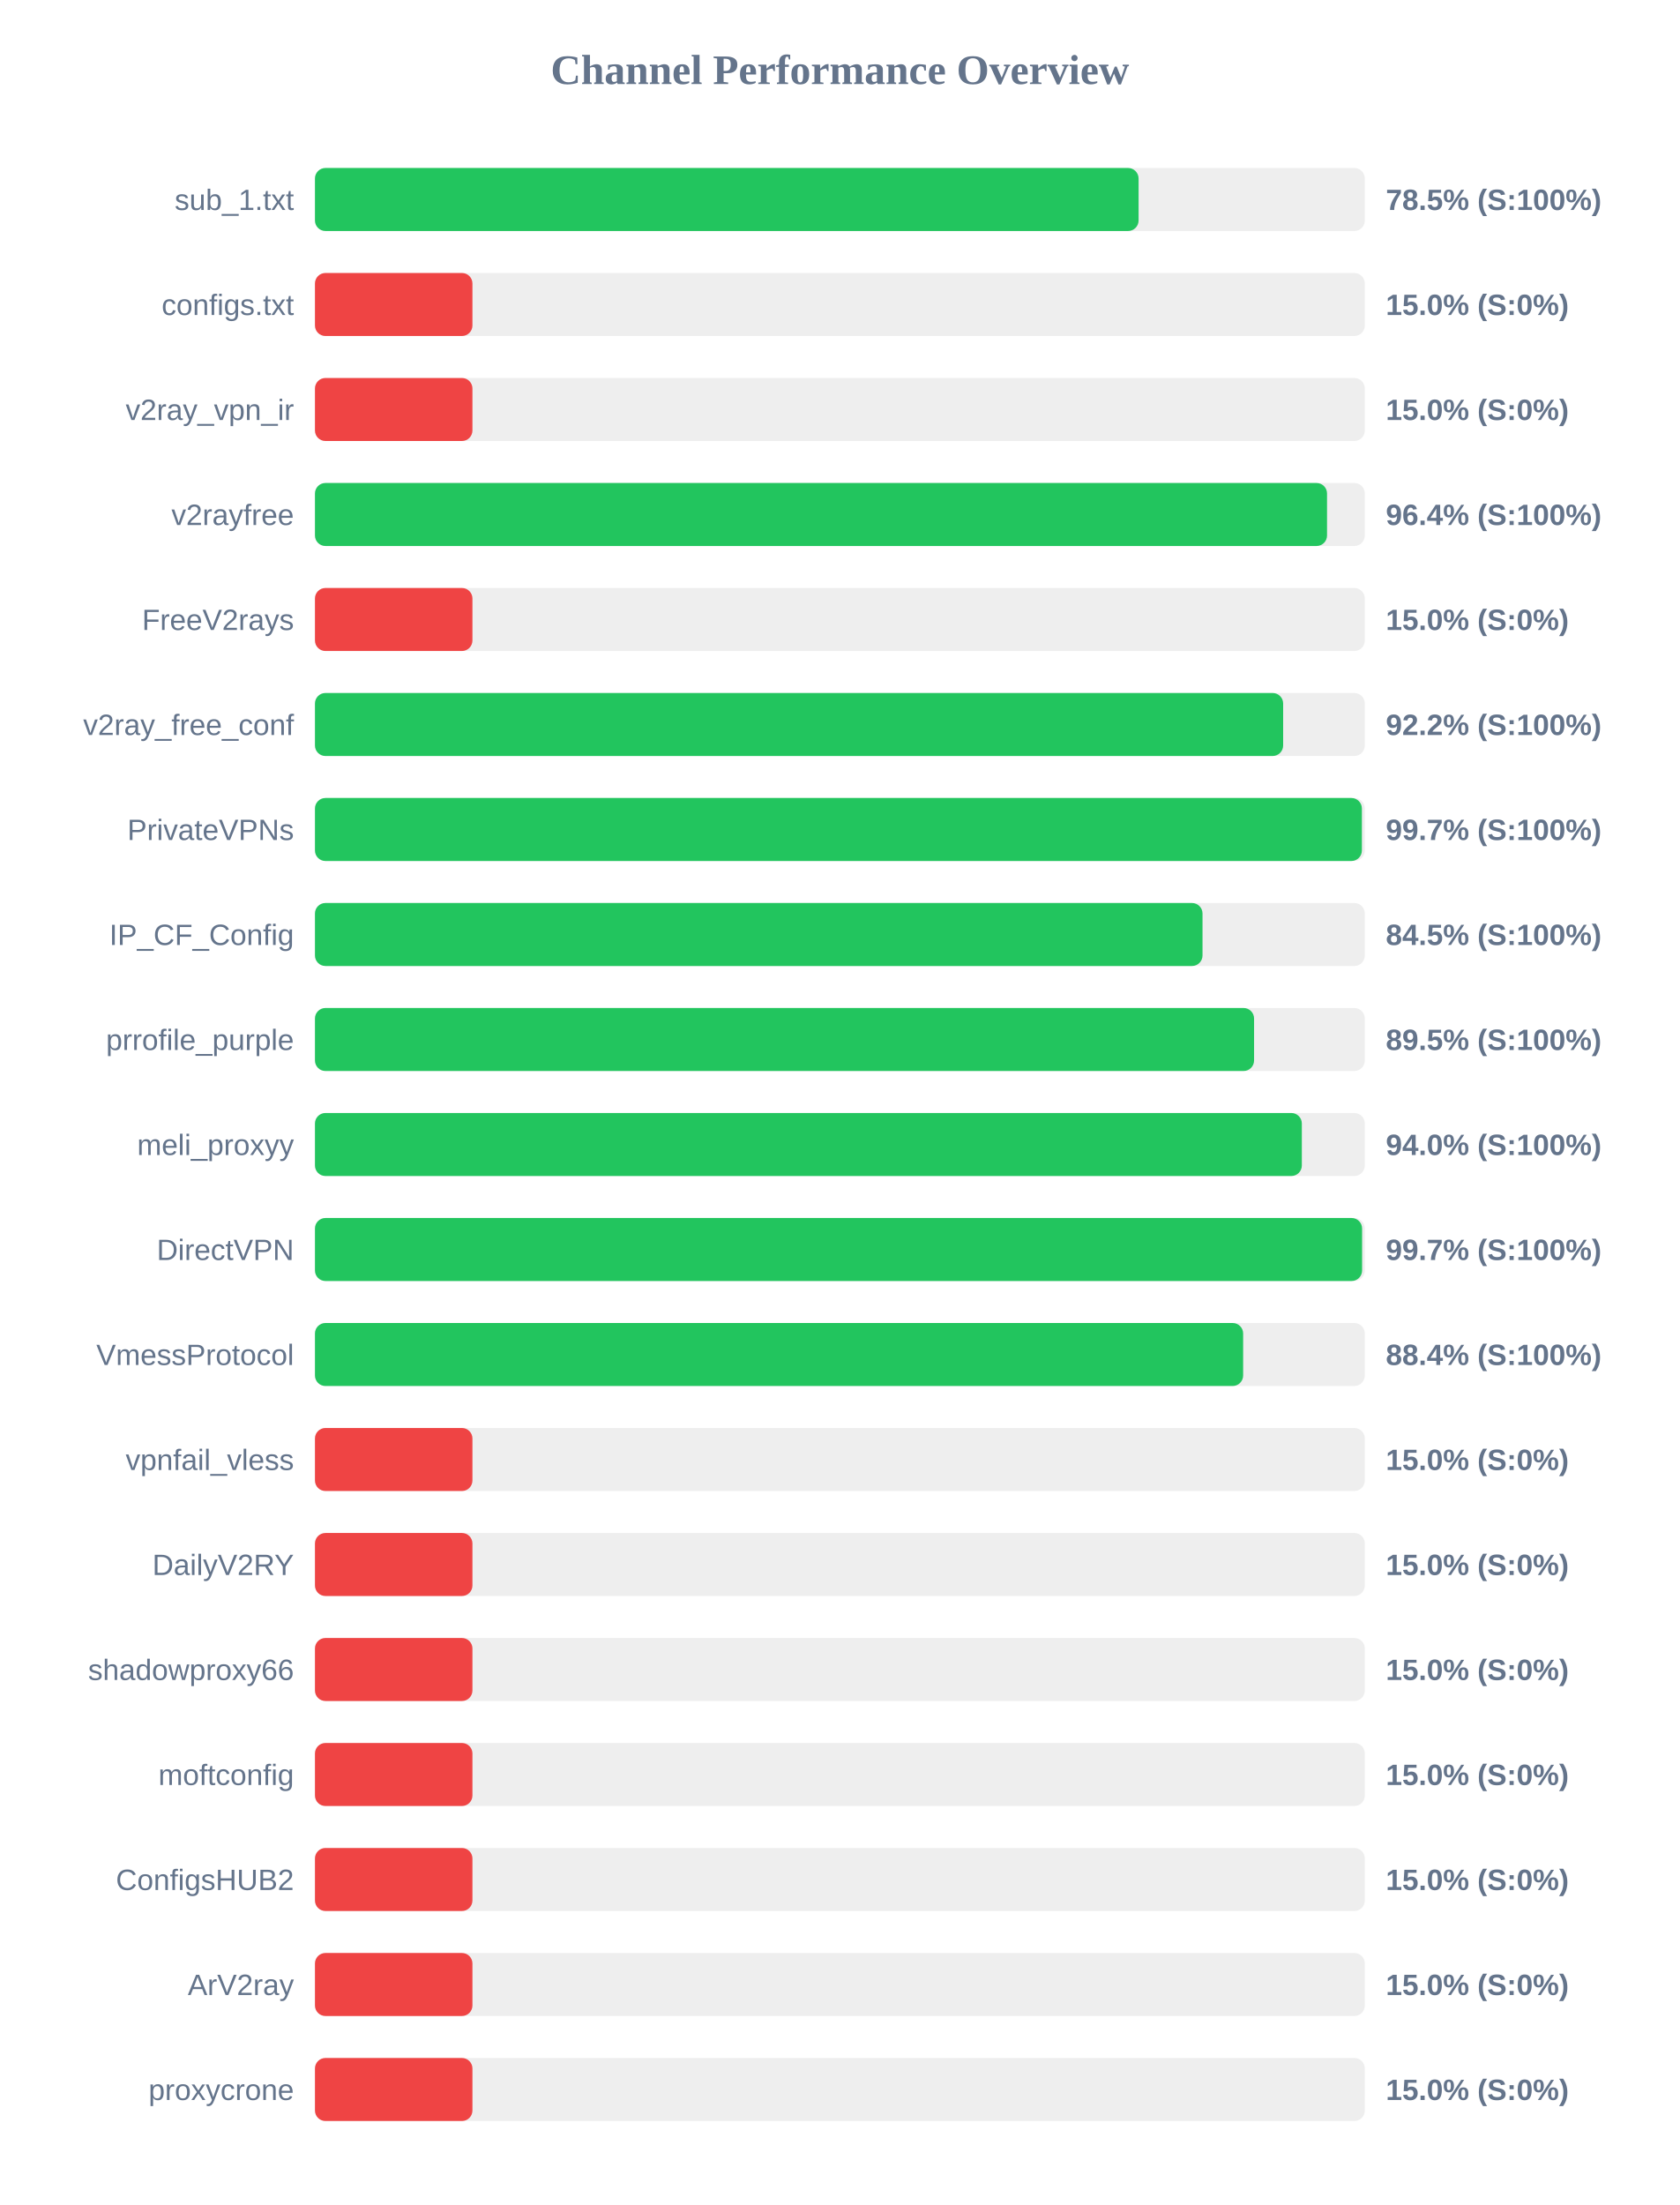
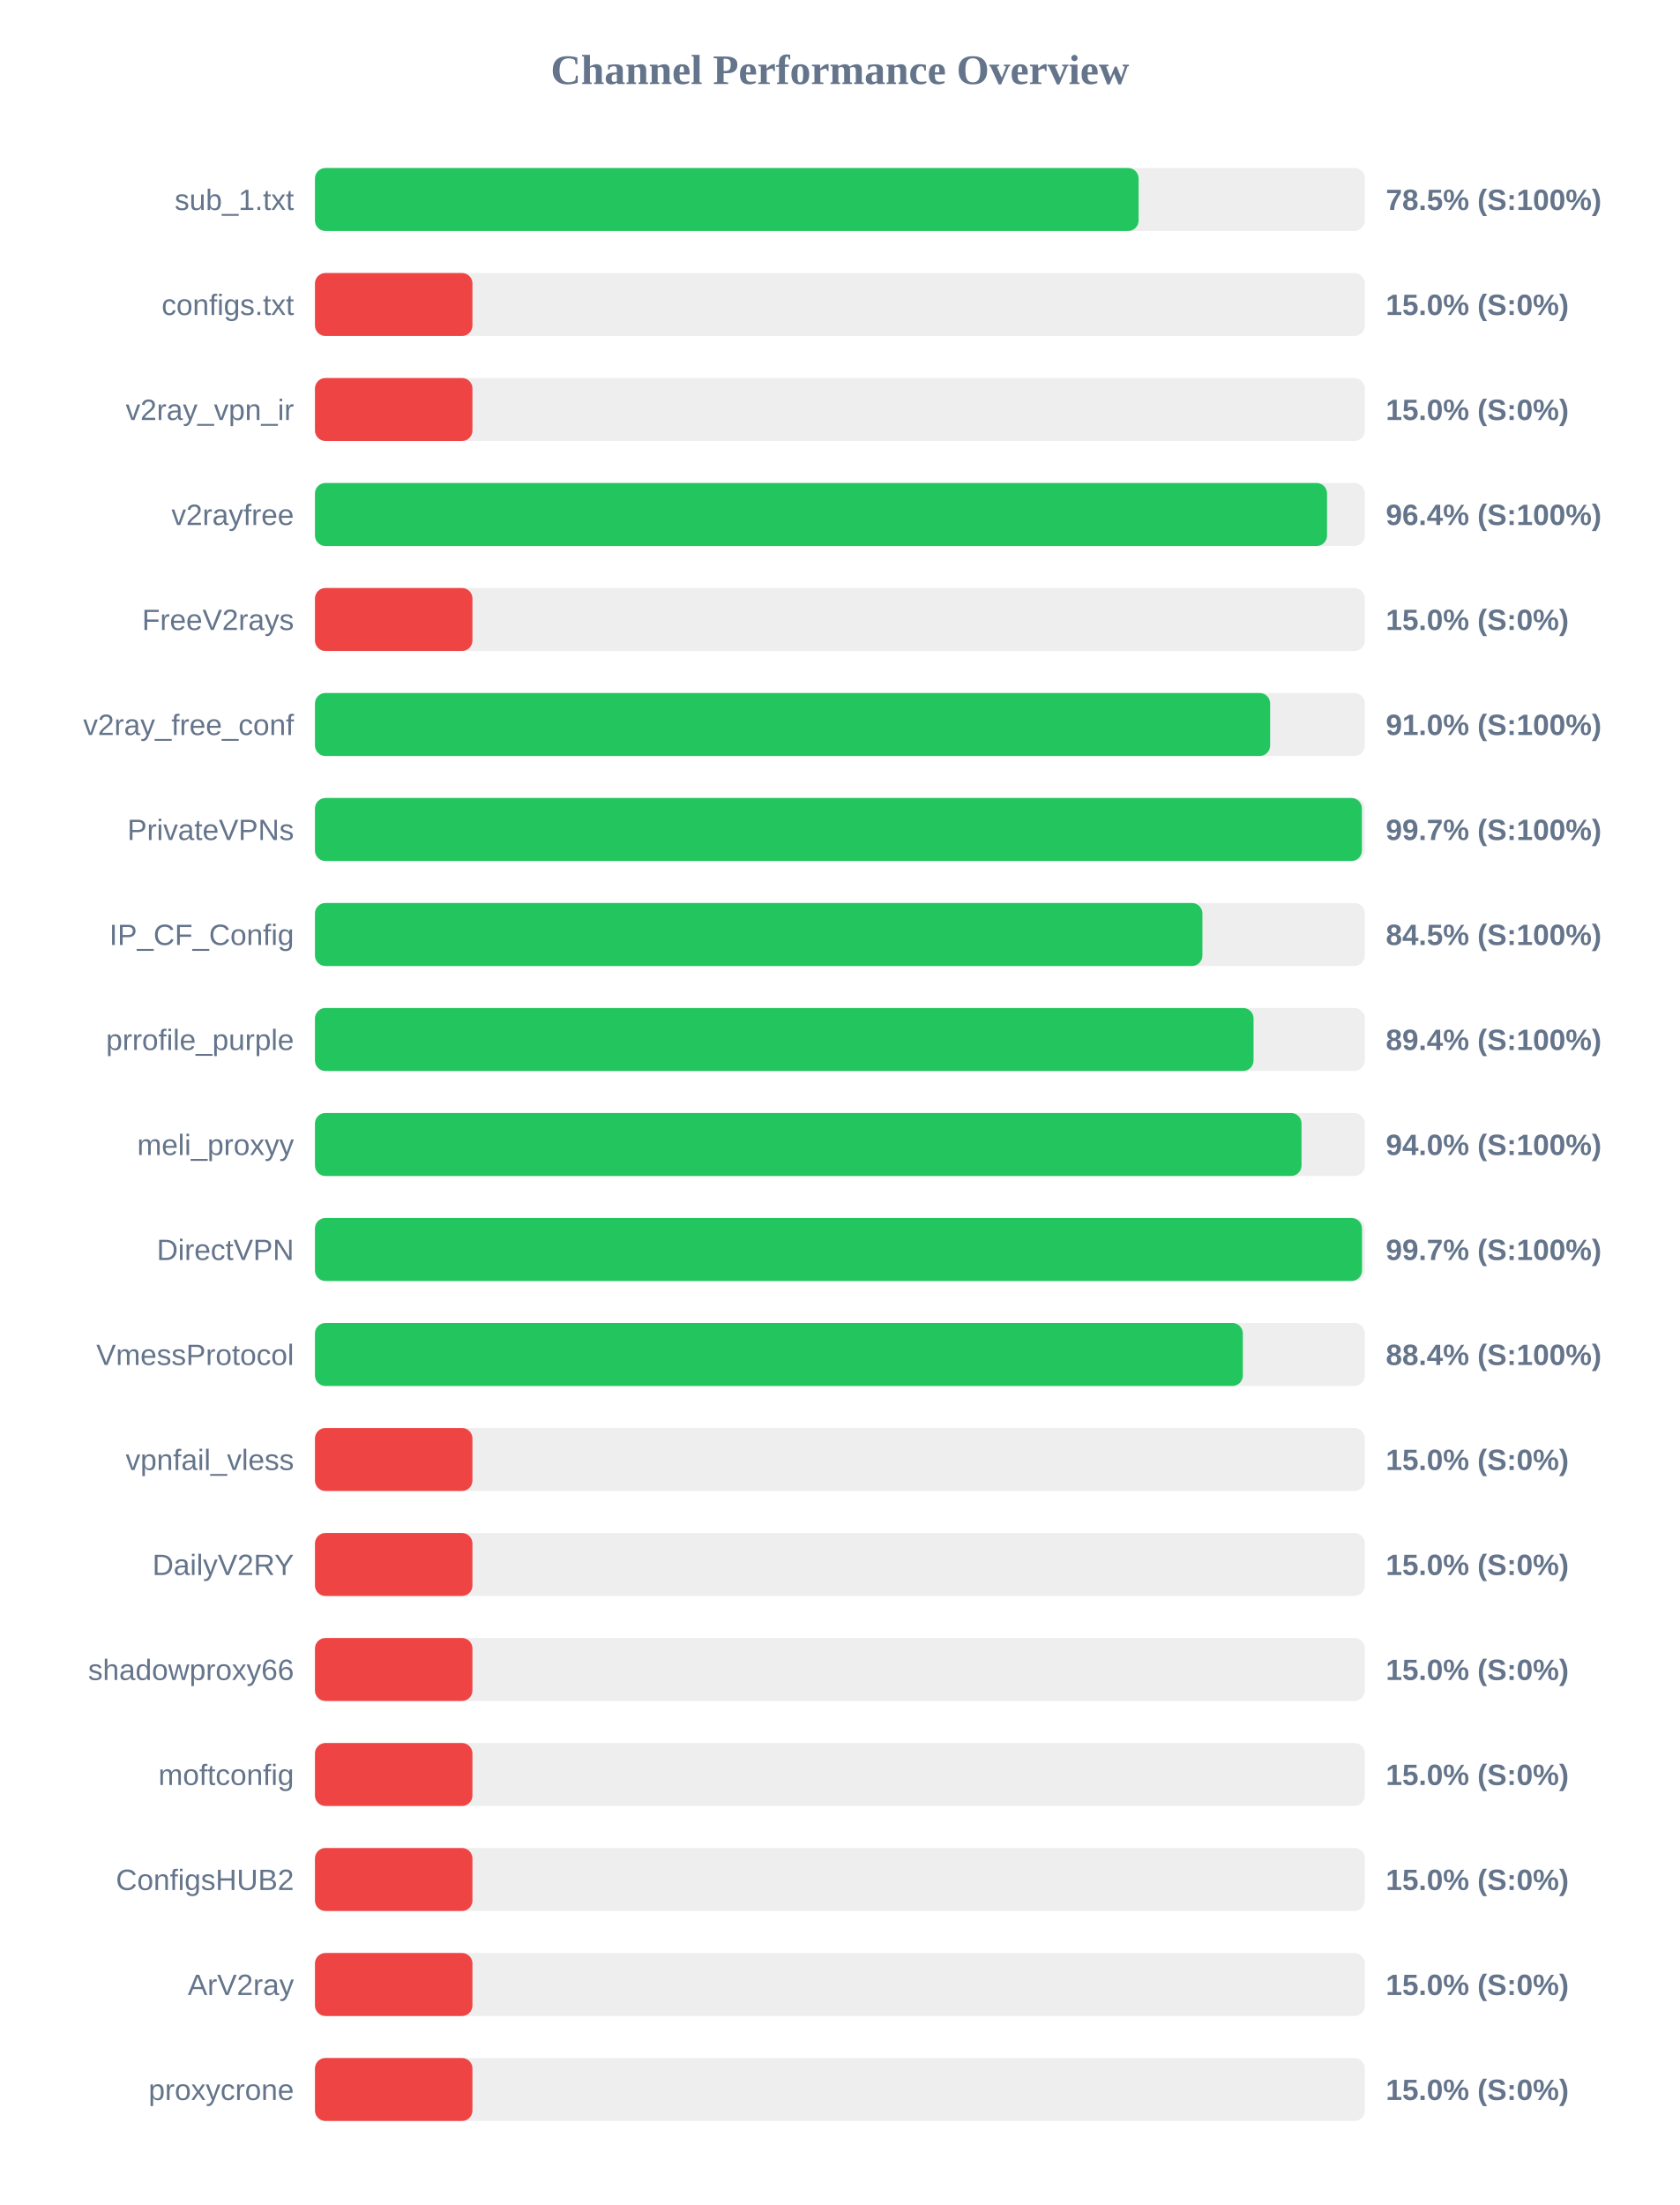
<svg xmlns="http://www.w3.org/2000/svg" width="800" height="1050" version="1.1">
  <style>
        .row { font: 14px Arial; fill: #64748b; }
        .score { font: bold 14px Arial; fill: #64748b; }
    </style>
  <text x="400" y="40" text-anchor="middle" font-size="20px" font-weight="bold" fill="#64748b">Channel Performance Overview</text>
  <rect x="150" y="80" width="500" height="30" fill="#eee" rx="5" />
  <rect x="150" y="80" width="392.25" height="30" fill="#22c55e" rx="5" />
  <text x="140" y="100" text-anchor="end" class="row">sub_1.txt</text>
  <text x="660" y="100" text-anchor="start" class="score">78.5% (S:100%)</text>
  <rect x="150" y="130" width="500" height="30" fill="#eee" rx="5" />
  <rect x="150" y="130" width="75.0" height="30" fill="#ef4444" rx="5" />
  <text x="140" y="150" text-anchor="end" class="row">configs.txt</text>
  <text x="660" y="150" text-anchor="start" class="score">15.0% (S:0%)</text>
  <rect x="150" y="180" width="500" height="30" fill="#eee" rx="5" />
  <rect x="150" y="180" width="75.0" height="30" fill="#ef4444" rx="5" />
  <text x="140" y="200" text-anchor="end" class="row">v2ray_vpn_ir</text>
  <text x="660" y="200" text-anchor="start" class="score">15.0% (S:0%)</text>
  <rect x="150" y="230" width="500" height="30" fill="#eee" rx="5" />
  <rect x="150" y="230" width="482.0" height="30" fill="#22c55e" rx="5" />
  <text x="140" y="250" text-anchor="end" class="row">v2rayfree</text>
  <text x="660" y="250" text-anchor="start" class="score">96.4% (S:100%)</text>
  <rect x="150" y="280" width="500" height="30" fill="#eee" rx="5" />
  <rect x="150" y="280" width="75.0" height="30" fill="#ef4444" rx="5" />
  <text x="140" y="300" text-anchor="end" class="row">FreeV2rays</text>
  <text x="660" y="300" text-anchor="start" class="score">15.0% (S:0%)</text>
  <rect x="150" y="330" width="500" height="30" fill="#eee" rx="5" />
-   <rect x="150" y="330" width="461.1" height="30" fill="#22c55e" rx="5" />
+   <rect x="150" y="330" width="454.9" height="30" fill="#22c55e" rx="5" />
  <text x="140" y="350" text-anchor="end" class="row">v2ray_free_conf</text>
-   <text x="660" y="350" text-anchor="start" class="score">92.2% (S:100%)</text>
+   <text x="660" y="350" text-anchor="start" class="score">91.0% (S:100%)</text>
  <rect x="150" y="380" width="500" height="30" fill="#eee" rx="5" />
  <rect x="150" y="380" width="498.6" height="30" fill="#22c55e" rx="5" />
  <text x="140" y="400" text-anchor="end" class="row">PrivateVPNs</text>
  <text x="660" y="400" text-anchor="start" class="score">99.7% (S:100%)</text>
  <rect x="150" y="430" width="500" height="30" fill="#eee" rx="5" />
-   <rect x="150" y="430" width="422.7" height="30" fill="#22c55e" rx="5" />
+   <rect x="150" y="430" width="422.65" height="30" fill="#22c55e" rx="5" />
  <text x="140" y="450" text-anchor="end" class="row">IP_CF_Config</text>
  <text x="660" y="450" text-anchor="start" class="score">84.5% (S:100%)</text>
  <rect x="150" y="480" width="500" height="30" fill="#eee" rx="5" />
-   <rect x="150" y="480" width="447.25" height="30" fill="#22c55e" rx="5" />
+   <rect x="150" y="480" width="447.0" height="30" fill="#22c55e" rx="5" />
  <text x="140" y="500" text-anchor="end" class="row">prrofile_purple</text>
-   <text x="660" y="500" text-anchor="start" class="score">89.5% (S:100%)</text>
+   <text x="660" y="500" text-anchor="start" class="score">89.4% (S:100%)</text>
  <rect x="150" y="530" width="500" height="30" fill="#eee" rx="5" />
-   <rect x="150" y="530" width="470.0" height="30" fill="#22c55e" rx="5" />
+   <rect x="150" y="530" width="469.85" height="30" fill="#22c55e" rx="5" />
  <text x="140" y="550" text-anchor="end" class="row">meli_proxyy</text>
  <text x="660" y="550" text-anchor="start" class="score">94.0% (S:100%)</text>
  <rect x="150" y="580" width="500" height="30" fill="#eee" rx="5" />
-   <rect x="150" y="580" width="498.7" height="30" fill="#22c55e" rx="5" />
+   <rect x="150" y="580" width="498.65" height="30" fill="#22c55e" rx="5" />
  <text x="140" y="600" text-anchor="end" class="row">DirectVPN</text>
  <text x="660" y="600" text-anchor="start" class="score">99.7% (S:100%)</text>
  <rect x="150" y="630" width="500" height="30" fill="#eee" rx="5" />
-   <rect x="150" y="630" width="442.05" height="30" fill="#22c55e" rx="5" />
+   <rect x="150" y="630" width="441.9" height="30" fill="#22c55e" rx="5" />
  <text x="140" y="650" text-anchor="end" class="row">VmessProtocol</text>
  <text x="660" y="650" text-anchor="start" class="score">88.4% (S:100%)</text>
  <rect x="150" y="680" width="500" height="30" fill="#eee" rx="5" />
  <rect x="150" y="680" width="75.0" height="30" fill="#ef4444" rx="5" />
  <text x="140" y="700" text-anchor="end" class="row">vpnfail_vless</text>
  <text x="660" y="700" text-anchor="start" class="score">15.0% (S:0%)</text>
  <rect x="150" y="730" width="500" height="30" fill="#eee" rx="5" />
  <rect x="150" y="730" width="75.0" height="30" fill="#ef4444" rx="5" />
  <text x="140" y="750" text-anchor="end" class="row">DailyV2RY</text>
  <text x="660" y="750" text-anchor="start" class="score">15.0% (S:0%)</text>
  <rect x="150" y="780" width="500" height="30" fill="#eee" rx="5" />
  <rect x="150" y="780" width="75.0" height="30" fill="#ef4444" rx="5" />
  <text x="140" y="800" text-anchor="end" class="row">shadowproxy66</text>
  <text x="660" y="800" text-anchor="start" class="score">15.0% (S:0%)</text>
  <rect x="150" y="830" width="500" height="30" fill="#eee" rx="5" />
  <rect x="150" y="830" width="75.0" height="30" fill="#ef4444" rx="5" />
  <text x="140" y="850" text-anchor="end" class="row">moftconfig</text>
  <text x="660" y="850" text-anchor="start" class="score">15.0% (S:0%)</text>
  <rect x="150" y="880" width="500" height="30" fill="#eee" rx="5" />
  <rect x="150" y="880" width="75.0" height="30" fill="#ef4444" rx="5" />
  <text x="140" y="900" text-anchor="end" class="row">ConfigsHUB2</text>
  <text x="660" y="900" text-anchor="start" class="score">15.0% (S:0%)</text>
  <rect x="150" y="930" width="500" height="30" fill="#eee" rx="5" />
  <rect x="150" y="930" width="75.0" height="30" fill="#ef4444" rx="5" />
  <text x="140" y="950" text-anchor="end" class="row">ArV2ray</text>
  <text x="660" y="950" text-anchor="start" class="score">15.0% (S:0%)</text>
  <rect x="150" y="980" width="500" height="30" fill="#eee" rx="5" />
  <rect x="150" y="980" width="75.0" height="30" fill="#ef4444" rx="5" />
  <text x="140" y="1000" text-anchor="end" class="row">proxycrone</text>
  <text x="660" y="1000" text-anchor="start" class="score">15.0% (S:0%)</text>
</svg>
